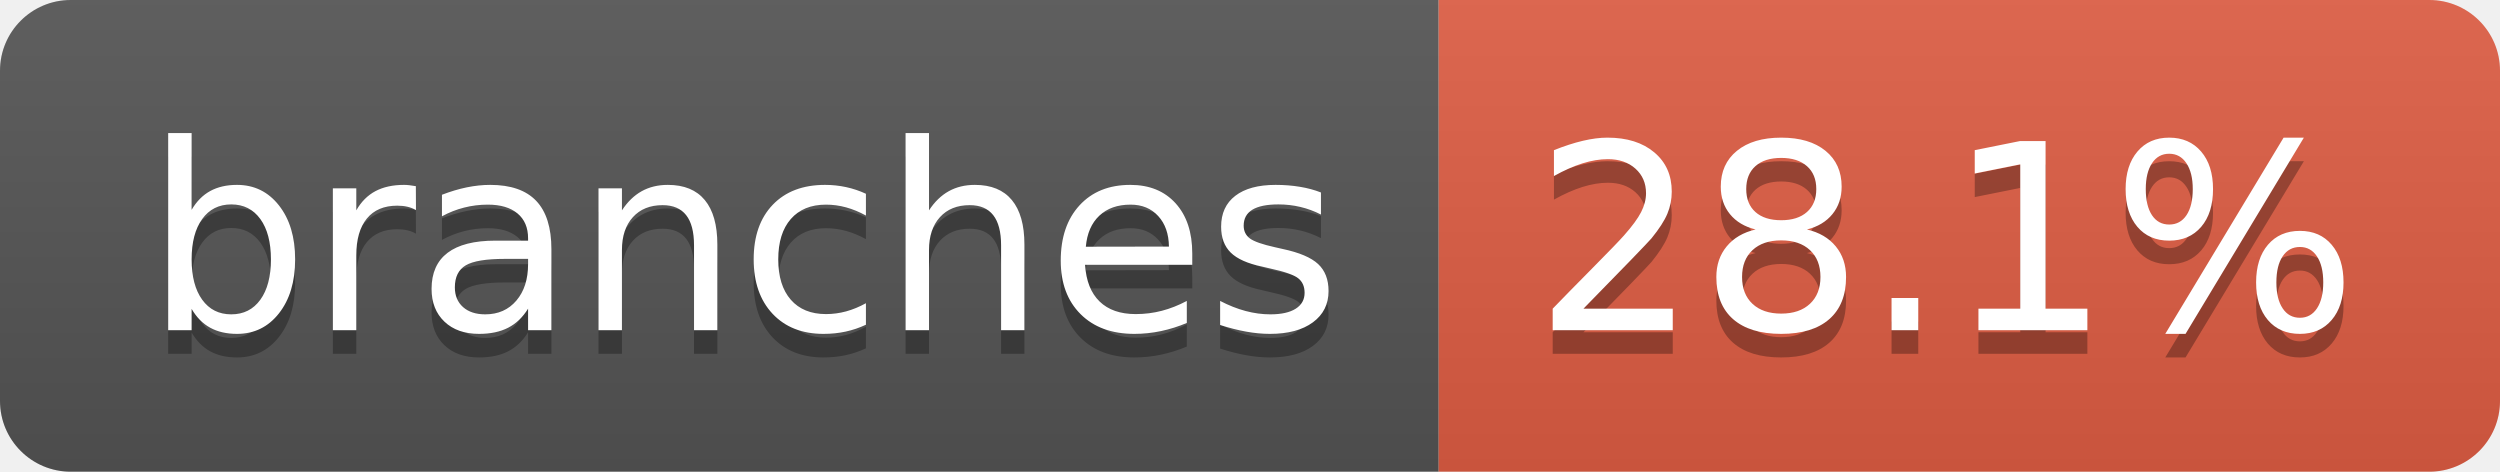
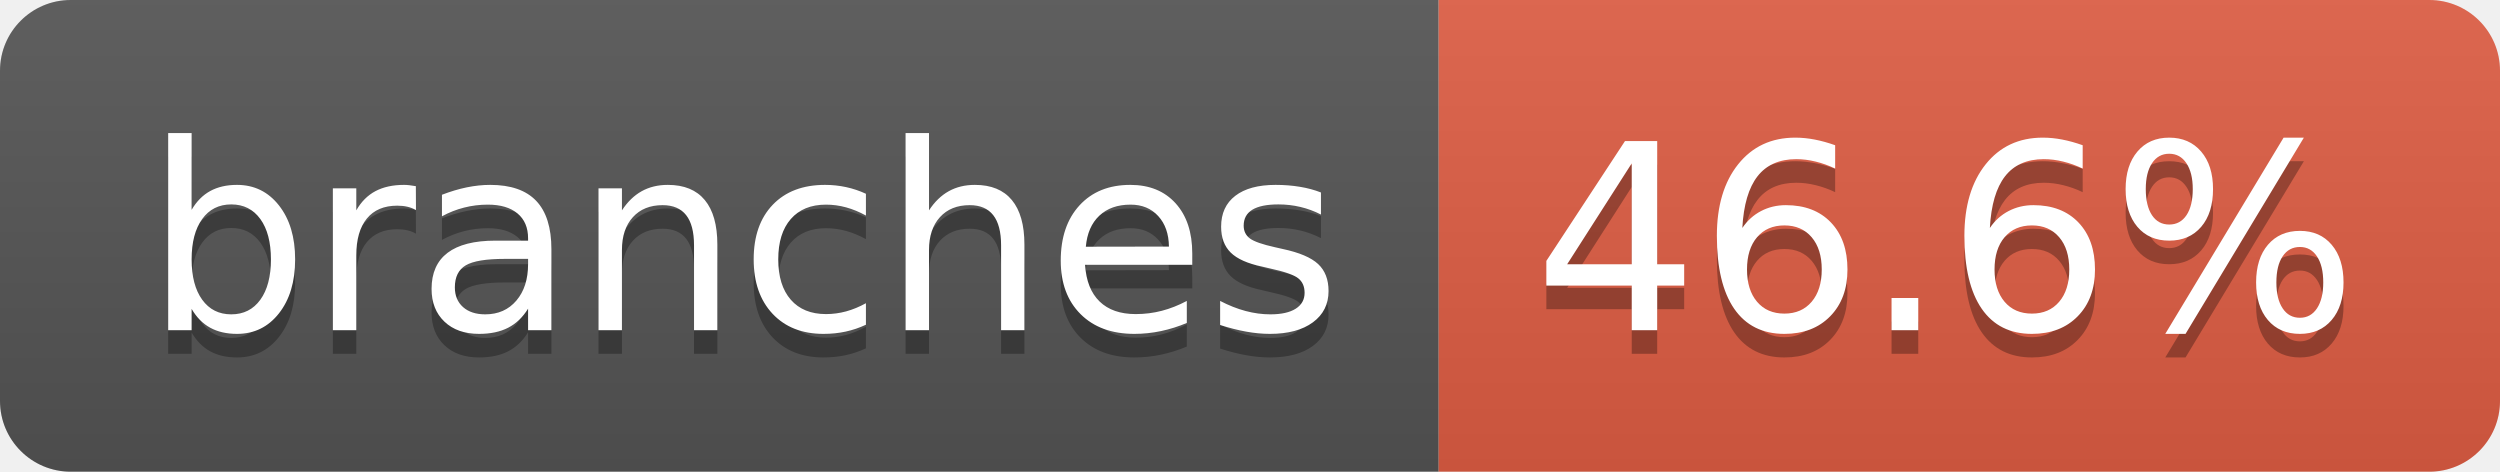
- <svg xmlns="http://www.w3.org/2000/svg" width="106" height="20" role="img" aria-label="branches: 28.1%">
+ <svg xmlns="http://www.w3.org/2000/svg" width="106" height="20" role="img" aria-label="branches: 46.6%">
  <linearGradient id="s" x2="0" y2="100%">
    <stop offset="0" stop-color="#bbb" stop-opacity=".1" />
    <stop offset="1" stop-opacity=".1" />
  </linearGradient>
  <clipPath id="r">
    <rect width="106" height="20" rx="3" fill="#fff" />
  </clipPath>
  <g clip-path="url(#r)">
    <rect width="61" height="20" fill="#555" />
    <rect x="61" width="45" height="20" fill="#e05d44" />
    <rect width="106" height="20" fill="url(#s)" />
  </g>
  <g fill="#fff" text-anchor="middle" font-family="Verdana,Geneva,DejaVu Sans,sans-serif" text-rendering="geometricPrecision" font-size="110">
    <text aria-hidden="true" x="315" y="150" fill="#010101" fill-opacity=".3" transform="scale(.1)" textLength="507">branches</text>
    <text x="315" y="140" transform="scale(.1)" fill="#fff" textLength="507">branches</text>
-     <text aria-hidden="true" x="825" y="150" fill="#010101" fill-opacity=".3" transform="scale(.1)" textLength="350">28.1%</text>
-     <text x="825" y="140" transform="scale(.1)" fill="#fff" textLength="350">28.1%</text>
+     <text aria-hidden="true" x="825" y="150" fill="#010101" fill-opacity=".3" transform="scale(.1)" textLength="350">46.6%</text>
+     <text x="825" y="140" transform="scale(.1)" fill="#fff" textLength="350">46.6%</text>
  </g>
</svg>
